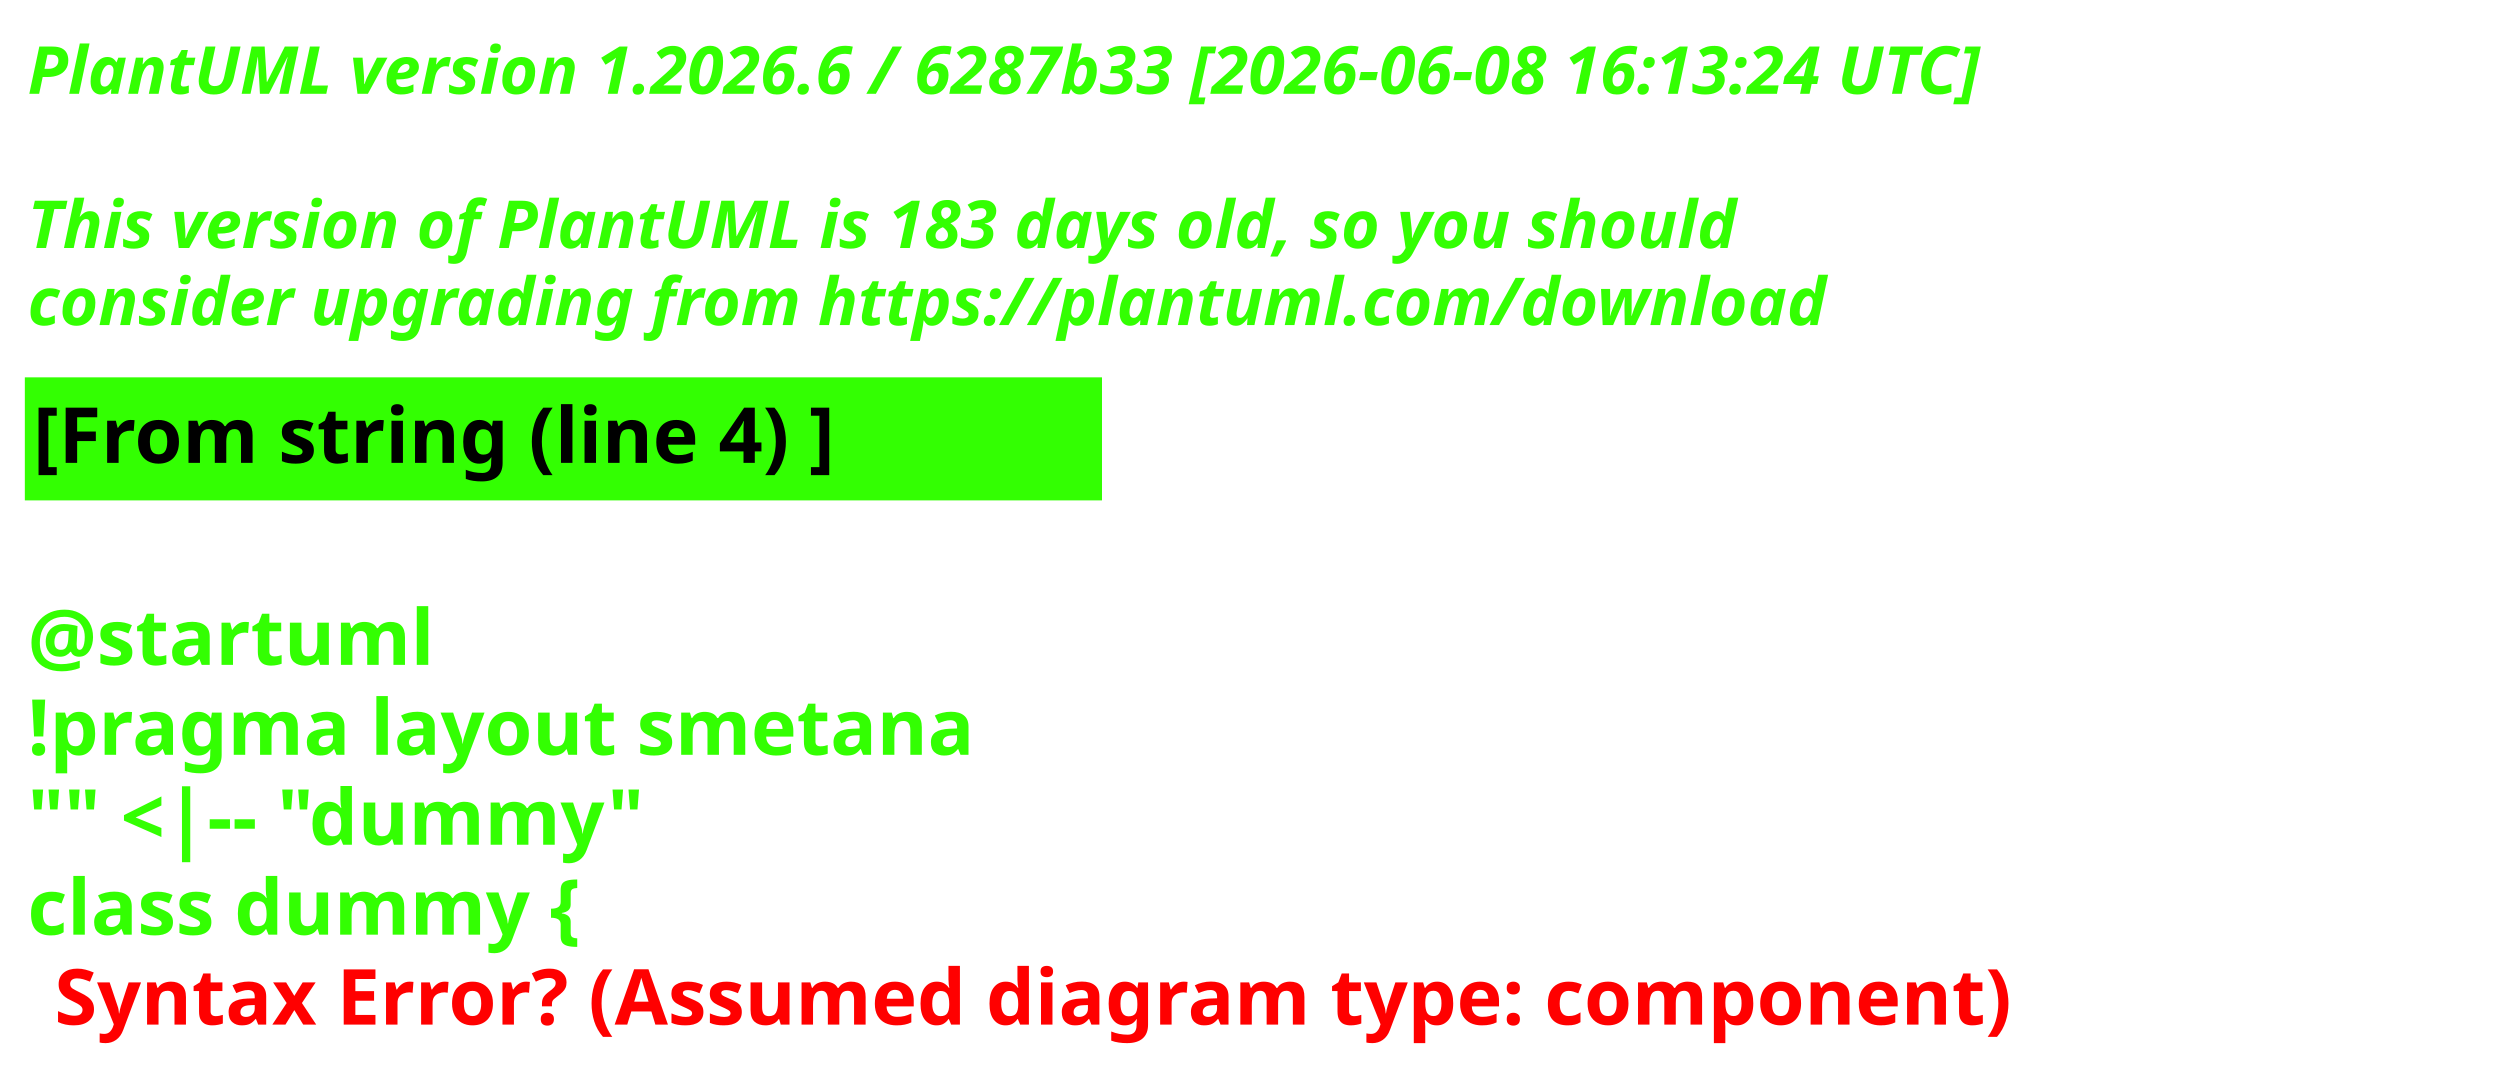
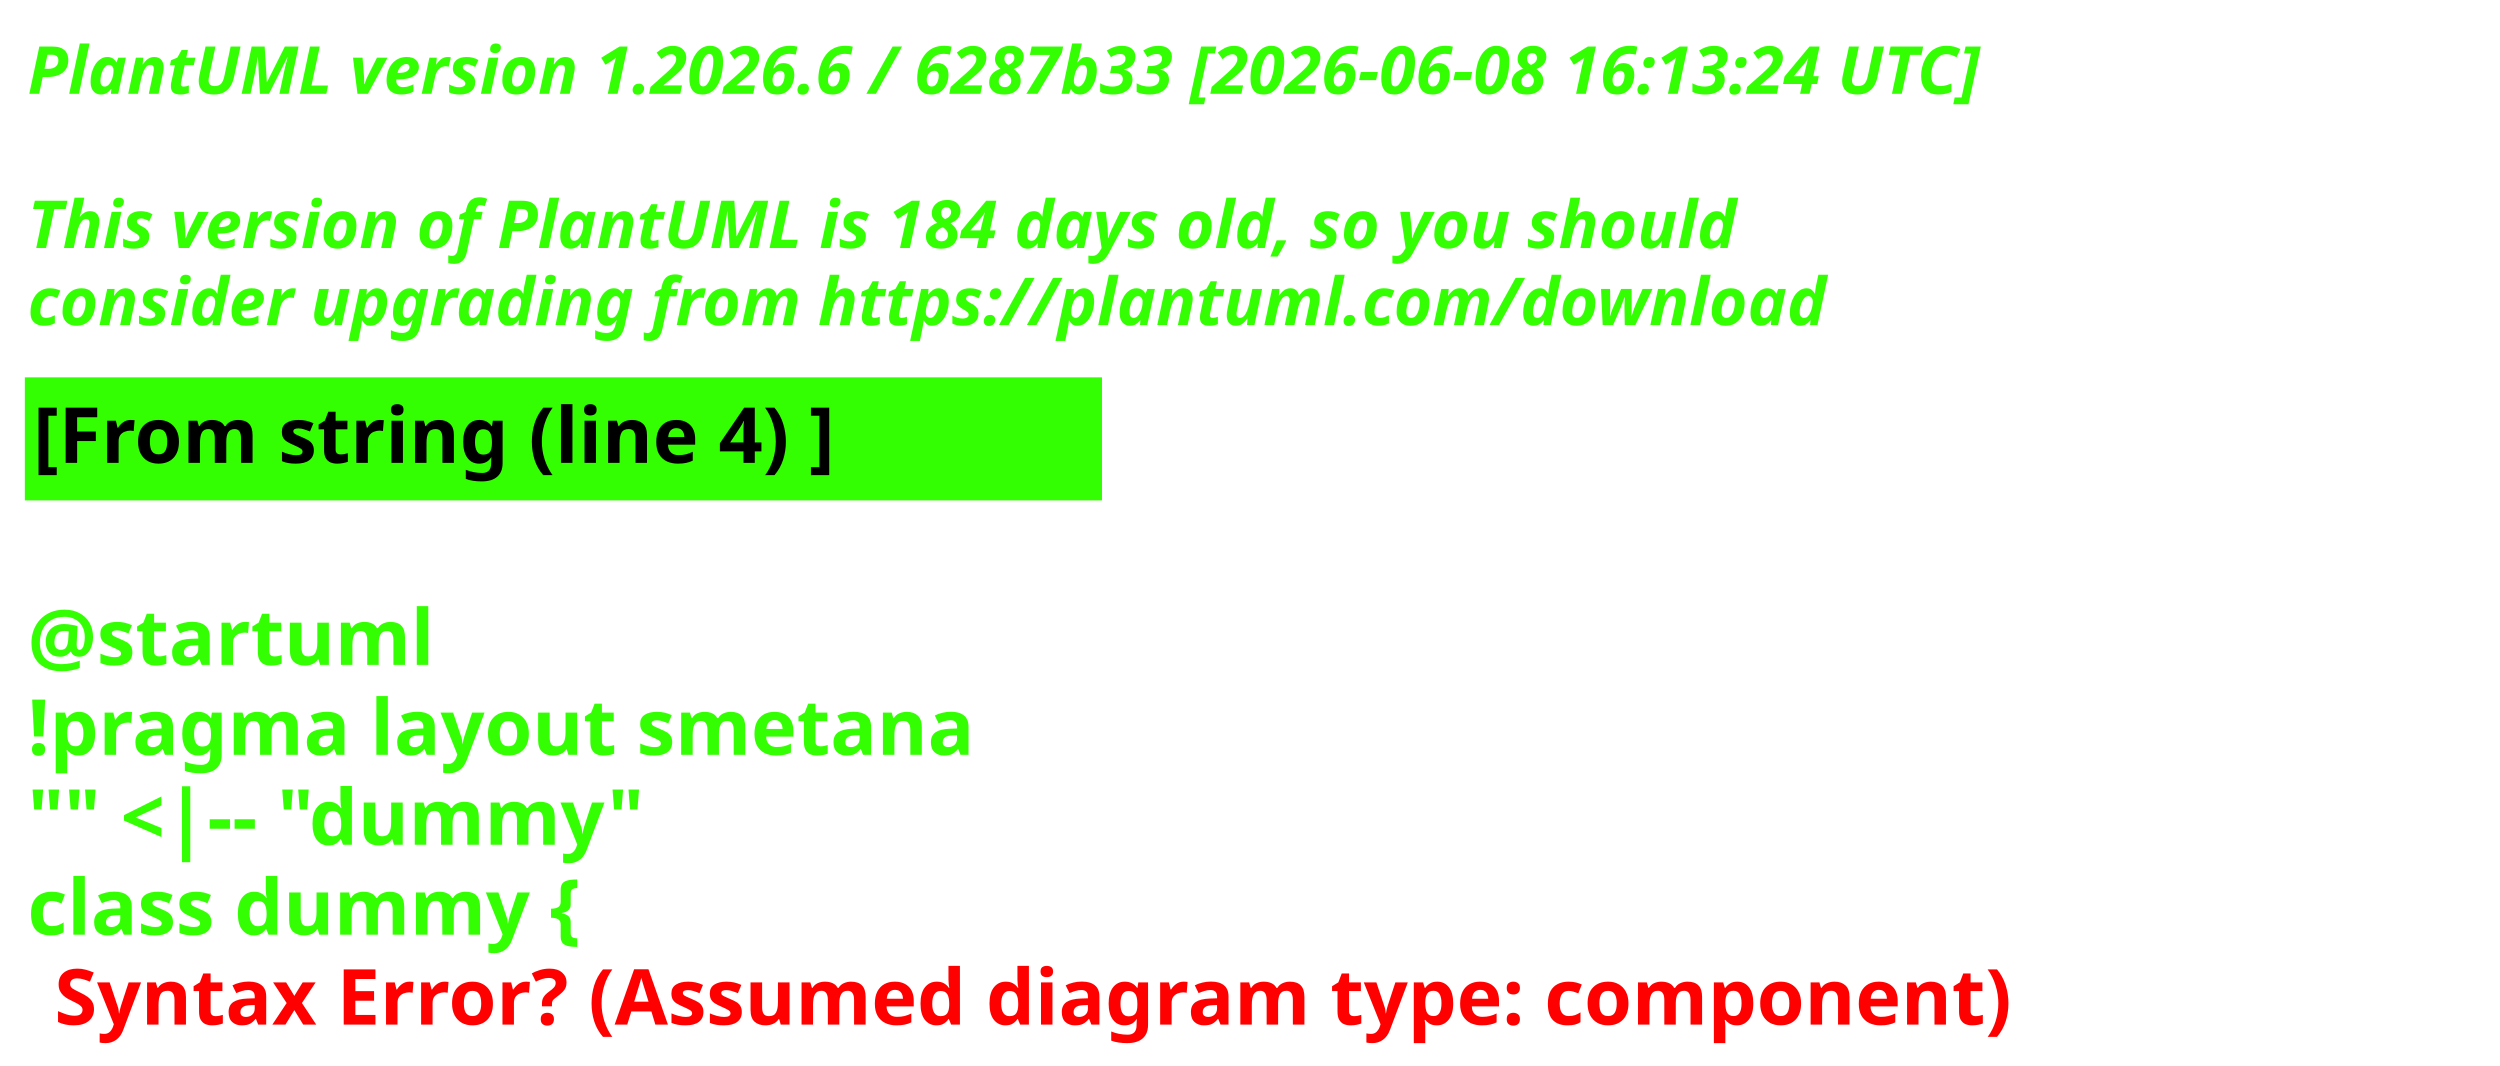
<svg xmlns="http://www.w3.org/2000/svg" contentStyleType="text/css" height="193px" preserveAspectRatio="none" style="width:453px;height:193px;background:#000000;" version="1.1" viewBox="0 0 453 193" width="453px" zoomAndPan="magnify">
  <defs />
  <g>
    <text fill="#33FF02" font-family="sans-serif" font-size="12" font-style="italic" font-weight="700" lengthAdjust="spacing" textLength="440.227" x="5" y="17">PlantUML version 1.2026.6 / 6287b33 [2026-06-08 16:13:24 UTC]</text>
    <text fill="#33FF02" font-family="sans-serif" font-size="12" font-style="italic" font-weight="700" lengthAdjust="spacing" textLength="4.178" x="5" y="30.969"> </text>
-     <text fill="#33FF02" font-family="sans-serif" font-size="12" font-style="italic" font-weight="700" lengthAdjust="spacing" textLength="376.4" x="5" y="44.938">This version of PlantUML is 183 days old, so you should</text>
+     <text fill="#33FF02" font-family="sans-serif" font-size="12" font-style="italic" font-weight="700" lengthAdjust="spacing" textLength="376.4" x="5" y="44.938">This version of PlantUML is 184 days old, so you should</text>
    <text fill="#33FF02" font-family="sans-serif" font-size="12" font-style="italic" font-weight="700" lengthAdjust="spacing" textLength="383.66" x="5" y="58.906">consider upgrading from https://plantuml.com/download</text>
    <rect fill="#33FF02" height="21.297" style="stroke:#33FF02;stroke-width:1;" width="194.182" x="5" y="68.875" />
    <text fill="#000000" font-family="sans-serif" font-size="14" font-weight="700" lengthAdjust="spacing" textLength="171.281" x="6" y="83.875">[From string (line 4) ]</text>
    <text fill="#33FF02" font-family="sans-serif" font-size="14" font-weight="700" lengthAdjust="spacing" textLength="4.874" x="5" y="104.172"> </text>
    <text fill="#33FF02" font-family="sans-serif" font-size="14" font-weight="700" lengthAdjust="spacing" textLength="81.423" x="5" y="120.469">@startuml</text>
    <text fill="#33FF02" font-family="sans-serif" font-size="14" font-weight="700" lengthAdjust="spacing" textLength="194.182" x="5" y="136.766">!pragma layout smetana</text>
    <text fill="#33FF02" font-family="sans-serif" font-size="14" font-weight="700" lengthAdjust="spacing" textLength="125.679" x="5" y="153.062">"" &lt;|-- "dummy"</text>
    <text fill="#33FF02" font-family="sans-serif" font-size="14" font-weight="700" lengthAdjust="spacing" text-decoration="wavy underline" textLength="117.216" x="5" y="169.359">class dummy {</text>
    <text fill="#FF0000" font-family="sans-serif" font-size="14" font-weight="700" lengthAdjust="spacing" textLength="405.528" x="9.874" y="185.656">Syntax Error? (Assumed diagram type: component)</text>
  </g>
</svg>
